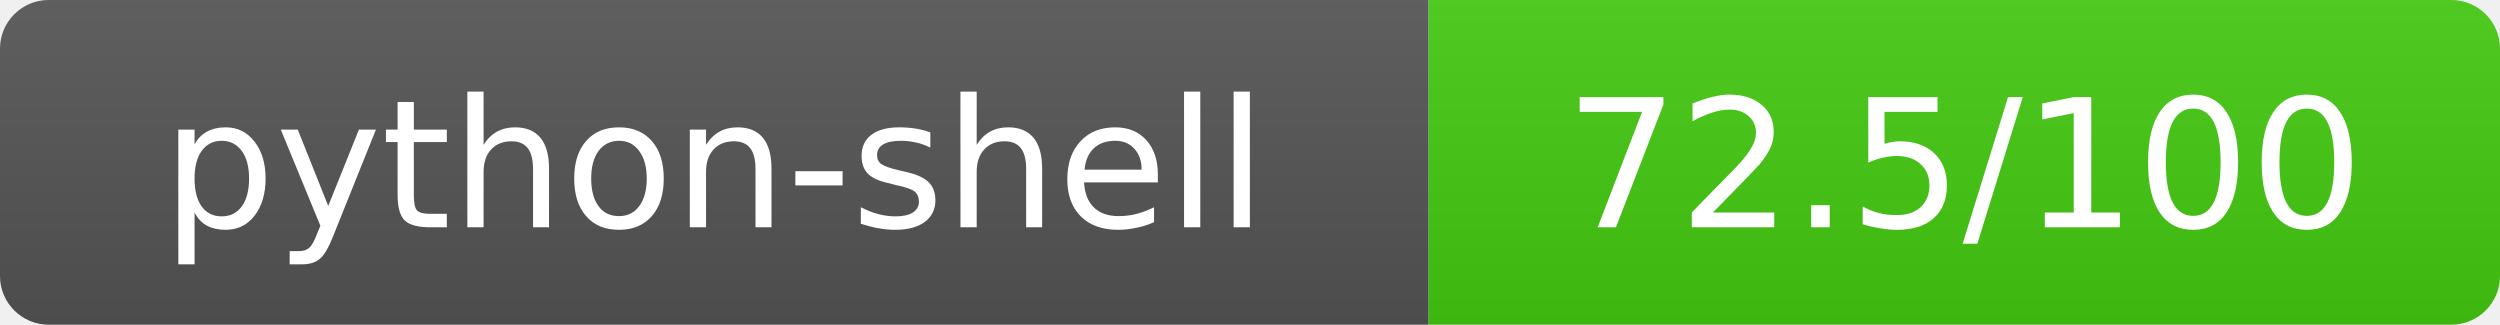
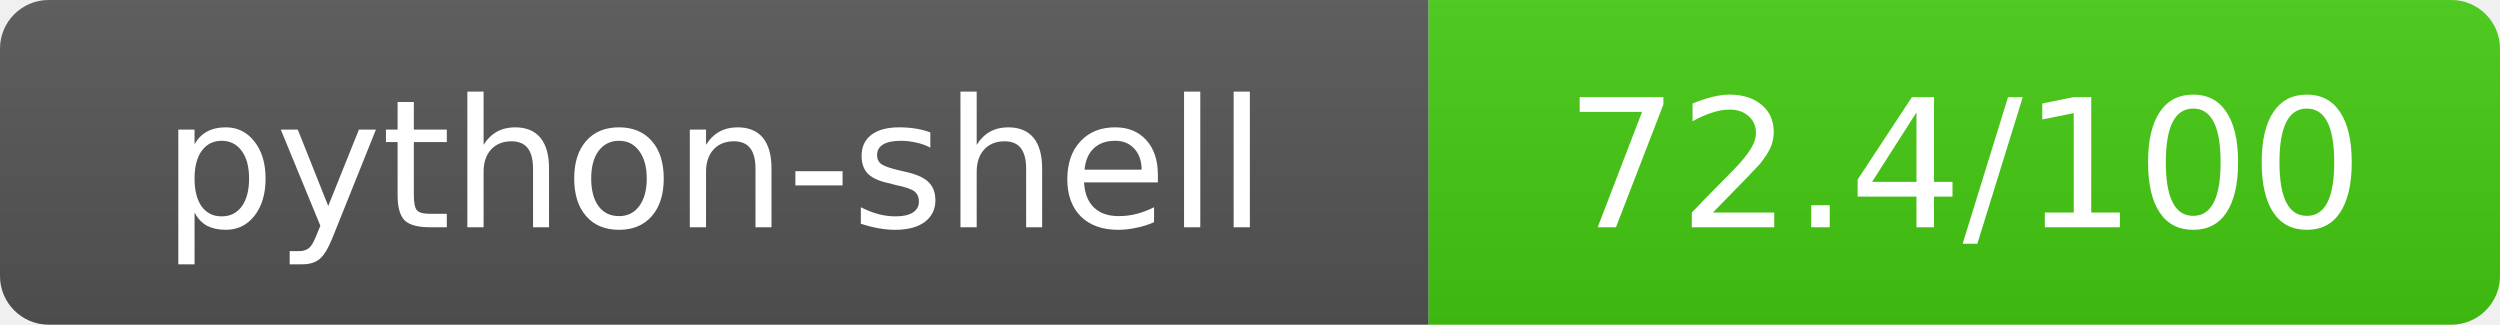
- <svg xmlns="http://www.w3.org/2000/svg" width="154" height="20" role="img" aria-label="python-shell: 72.5/100">
+ <svg xmlns="http://www.w3.org/2000/svg" width="154" height="20" role="img" aria-label="python-shell: 72.4/100">
  <linearGradient id="s" x2="0" y2="100%">
    <stop offset="0" stop-color="#bbb" stop-opacity=".1" />
    <stop offset="1" stop-opacity=".1" />
  </linearGradient>
  <clipPath id="r">
    <rect width="154" height="20" rx="3" fill="#fff" />
  </clipPath>
  <g clip-path="url(#r)">
    <rect width="88" height="20" fill="#555" />
    <rect x="88" width="66" height="20" fill="#44cc11" />
    <rect width="154" height="20" fill="url(#s)" />
  </g>
  <g fill="#fff" text-anchor="middle" font-family="Verdana,Geneva,DejaVu Sans,sans-serif" text-rendering="geometricPrecision" font-size="11">
    <text x="44" y="14">python-shell</text>
-     <text x="121" y="14">72.5/100</text>
+     <text x="121" y="14">72.4/100</text>
  </g>
</svg>
